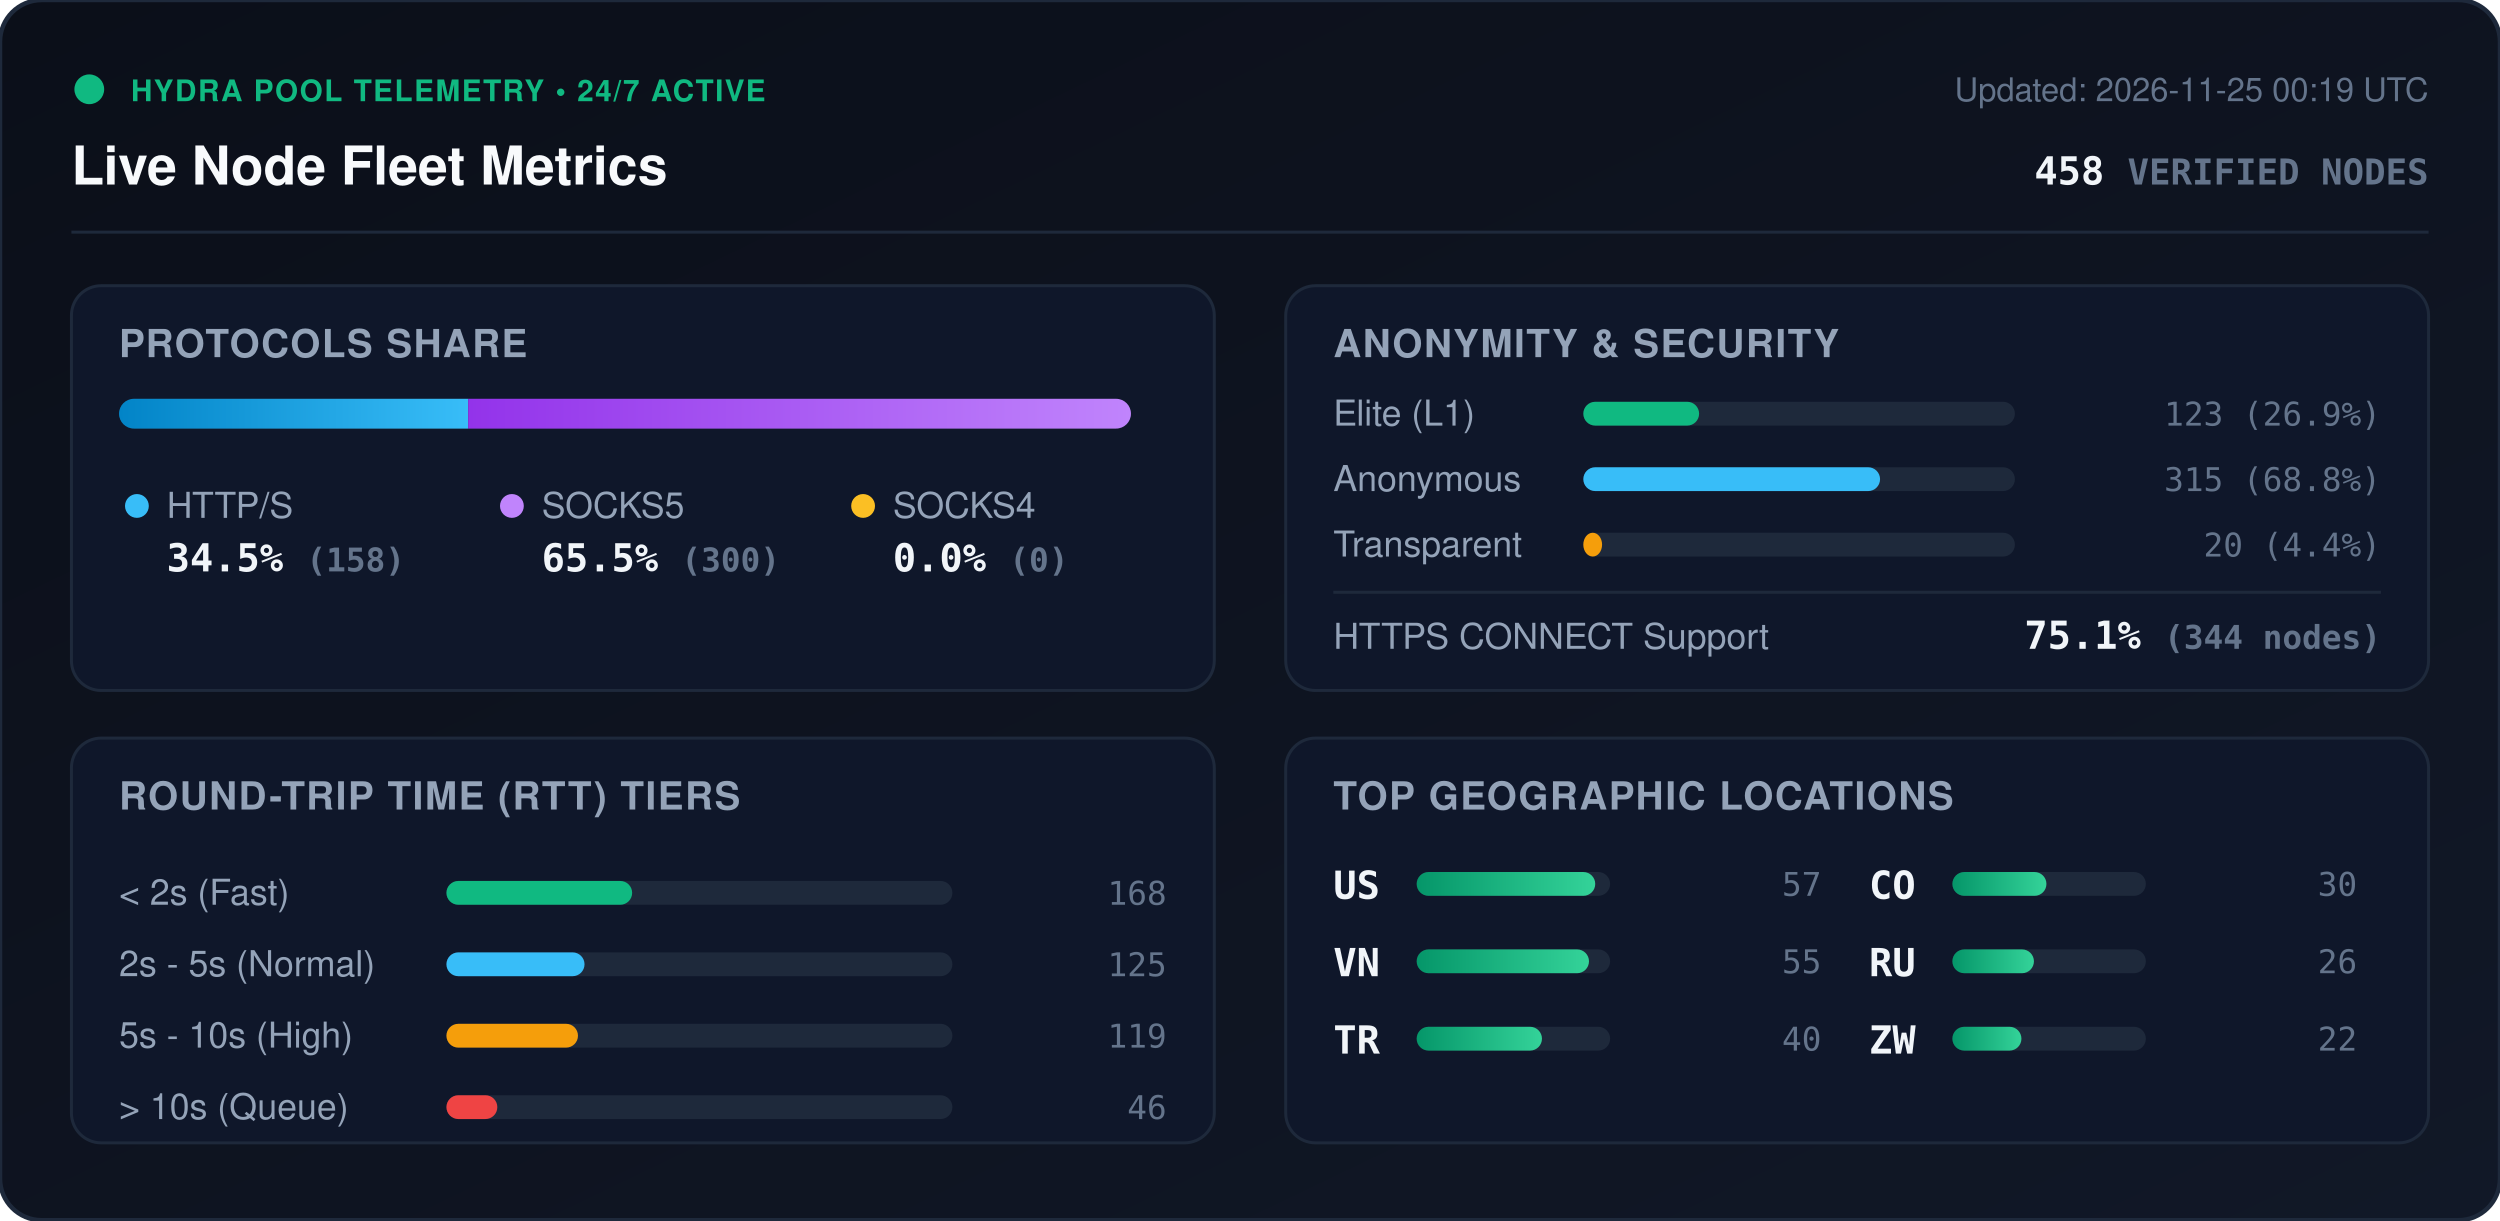
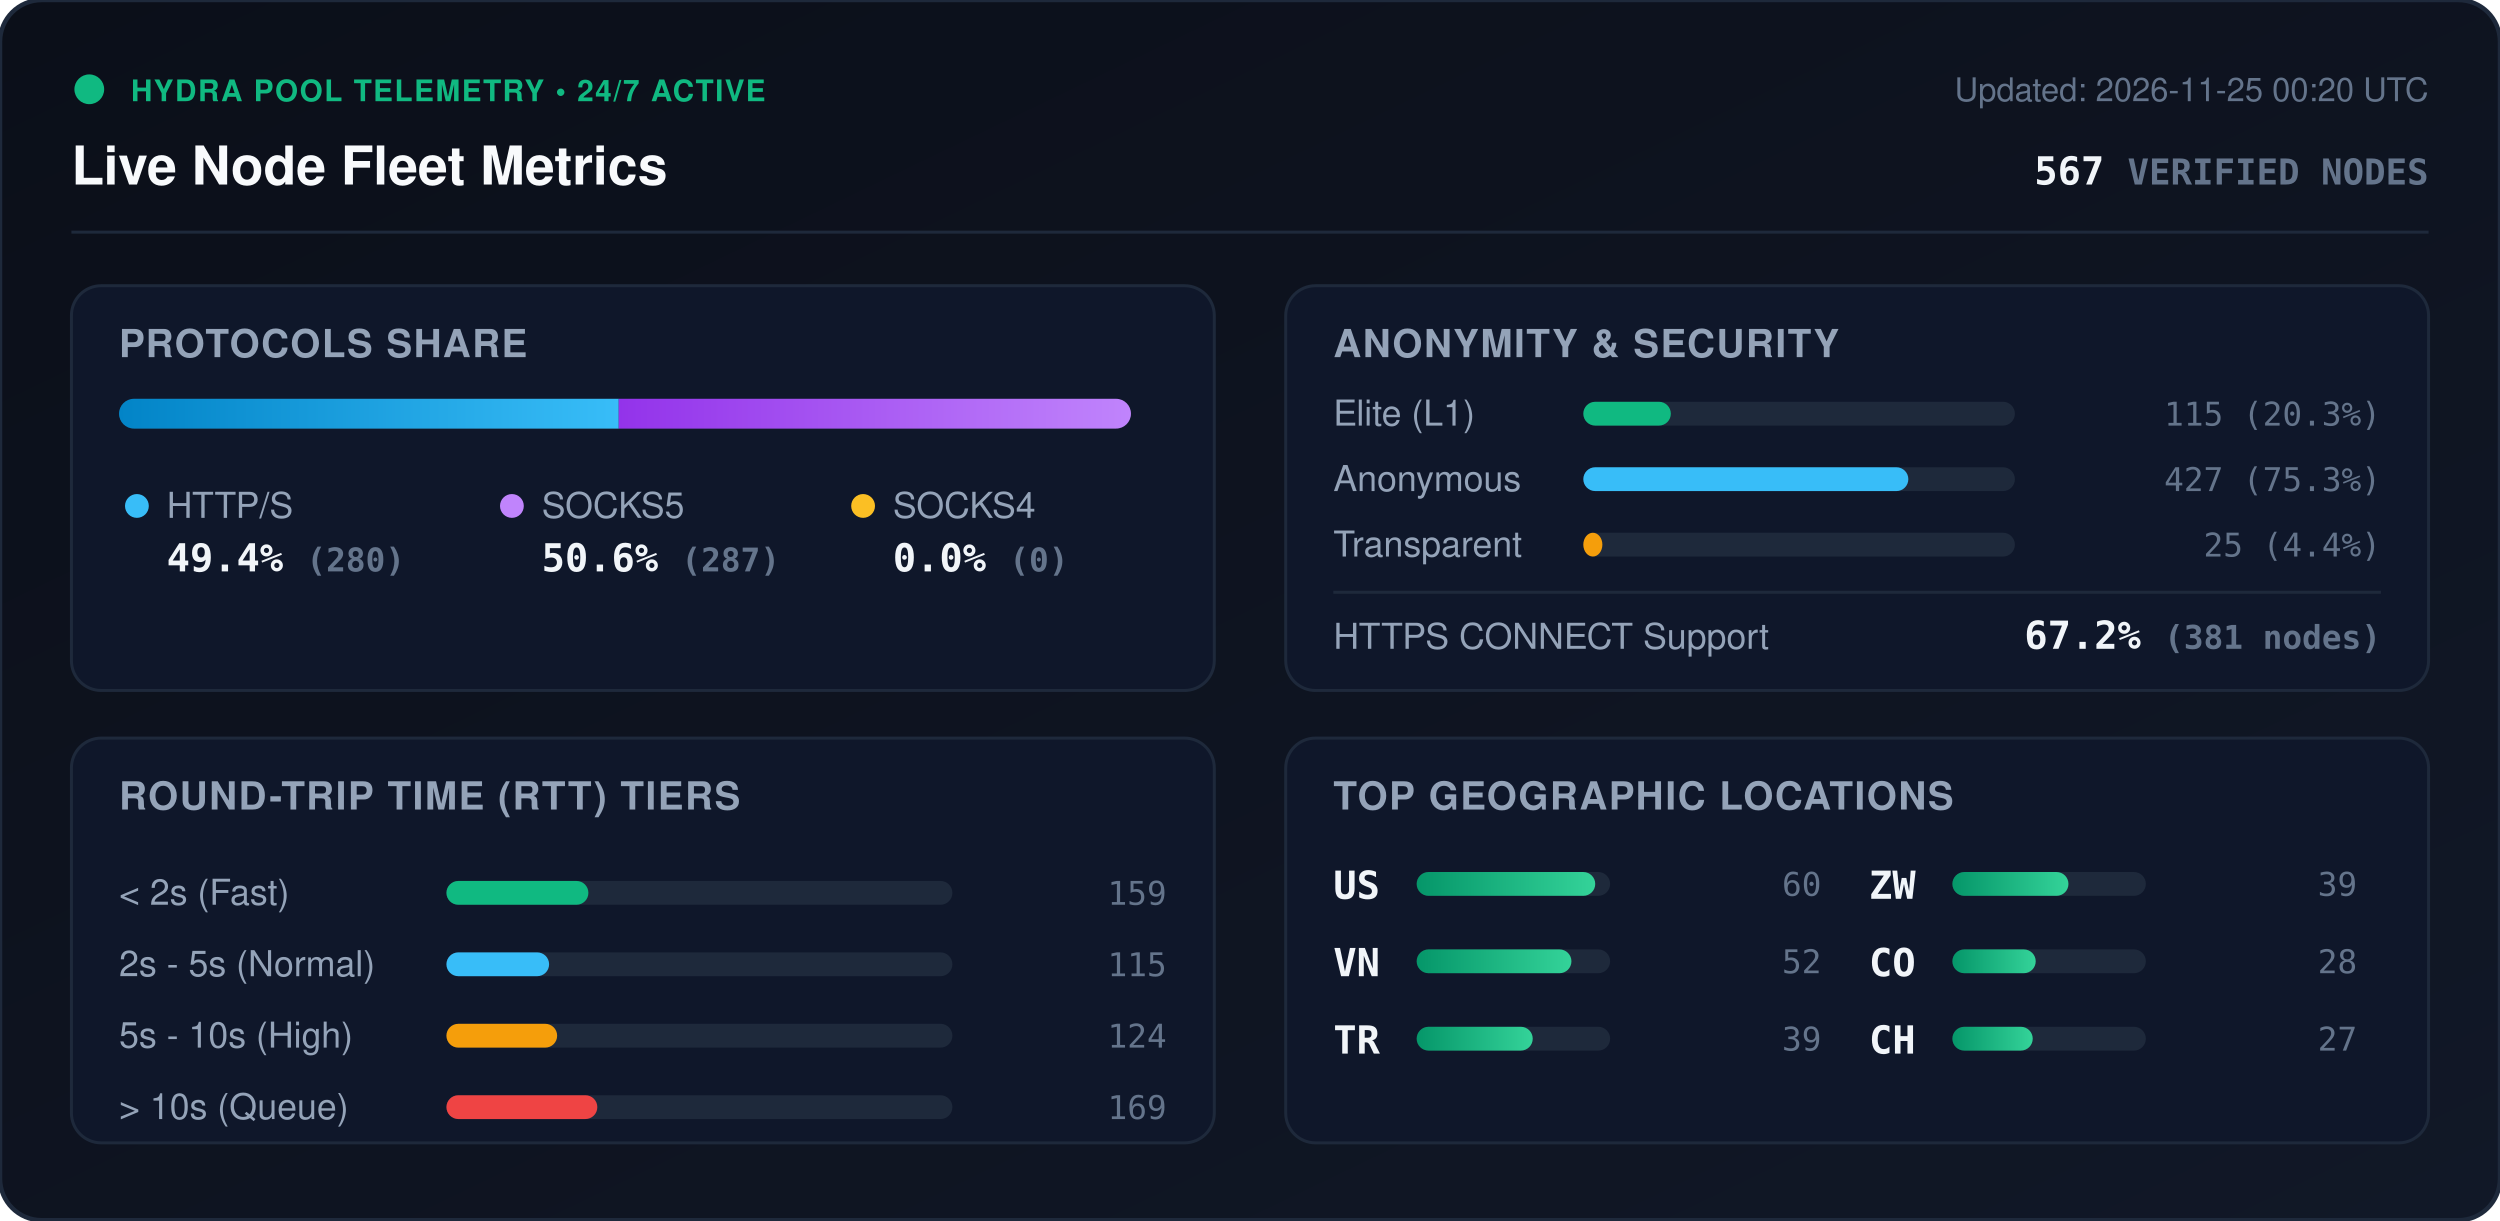
<svg xmlns="http://www.w3.org/2000/svg" viewBox="0 0 840 410" width="840" height="410" style="max-width: 100%; height: auto;">
  <defs>
    <linearGradient id="bg" x1="0%" y1="0%" x2="100%" y2="100%">
      <stop offset="0%" stop-color="#0b0f19" />
      <stop offset="100%" stop-color="#111827" />
    </linearGradient>
    <linearGradient id="bar-http" x1="0%" y1="0%" x2="100%" y2="0%">
      <stop offset="0%" stop-color="#0284c7" />
      <stop offset="100%" stop-color="#38bdf8" />
    </linearGradient>
    <linearGradient id="bar-socks5" x1="0%" y1="0%" x2="100%" y2="0%">
      <stop offset="0%" stop-color="#9333ea" />
      <stop offset="100%" stop-color="#c084fc" />
    </linearGradient>
    <linearGradient id="bar-socks4" x1="0%" y1="0%" x2="100%" y2="0%">
      <stop offset="0%" stop-color="#d97706" />
      <stop offset="100%" stop-color="#fbbf24" />
    </linearGradient>
    <linearGradient id="bar-green" x1="0%" y1="0%" x2="100%" y2="0%">
      <stop offset="0%" stop-color="#059669" />
      <stop offset="100%" stop-color="#34d399" />
    </linearGradient>
    <clipPath id="prog-track-clip">
      <rect width="340.0" height="10" rx="5" />
    </clipPath>
    <style>
      .title { font: 700 18px -apple-system, BlinkMacSystemFont, 'Segoe UI', Helvetica, Arial, sans-serif; fill: #f8fafc; }
      .sub { font: 500 11px -apple-system, BlinkMacSystemFont, 'Segoe UI', Helvetica, Arial, sans-serif; fill: #64748b; }
      .section-hdr { font: 600 13px -apple-system, BlinkMacSystemFont, 'Segoe UI', Helvetica, Arial, sans-serif; fill: #94a3b8; letter-spacing: 0.5px; }
      .metric-val { font: 700 13px -apple-system, BlinkMacSystemFont, 'Segoe UI', Helvetica, Arial, sans-serif; fill: #f1f5f9; }
      .metric-lbl { font: 500 12px -apple-system, BlinkMacSystemFont, 'Segoe UI', Helvetica, Arial, sans-serif; fill: #94a3b8; }
      .badge-txt { font: 700 10px -apple-system, BlinkMacSystemFont, 'Segoe UI', Helvetica, Arial, sans-serif; fill: #10b981; letter-spacing: 0.5px; }
      .mono { font-family: ui-monospace, SFMono-Regular, Menlo, Monaco, Consolas, monospace; }
      .pulse { animation: beacon 2s infinite ease-in-out; }
      @keyframes beacon { 0%, 100% { opacity: 1; } 50% { opacity: 0.35; } }
    </style>
  </defs>
  <rect width="840" height="410" rx="14" fill="url(#bg)" stroke="#1e293b" stroke-width="1.5" />
  <g transform="translate(24, 24)">
    <circle cx="6" cy="6" r="5" fill="#10b981" class="pulse" />
    <text x="20" y="10" class="badge-txt">HYDRA POOL TELEMETRY • 24/7 ACTIVE</text>
    <text x="0" y="38" class="title">Live Node Fleet Metrics</text>
-     <text x="792" y="10" text-anchor="end" class="sub">Updated: 2026-11-25 00:19 UTC</text>
-     <text x="792" y="38" text-anchor="end" class="metric-val mono" fill="#38bdf8">458 <tspan font-size="12" fill="#64748b">VERIFIED NODES</tspan>
+     <text x="792" y="10" text-anchor="end" class="sub">Updated: 2026-11-25 00:20 UTC</text>
+     <text x="792" y="38" text-anchor="end" class="metric-val mono" fill="#38bdf8">567 <tspan font-size="12" fill="#64748b">VERIFIED NODES</tspan>
    </text>
  </g>
  <line x1="24" y1="78" x2="816" y2="78" stroke="#1e293b" stroke-width="1" />
  <g transform="translate(24, 96)">
    <rect width="384" height="136" rx="10" fill="#0f172a" stroke="#1e293b" />
    <text x="16" y="24" class="section-hdr">PROTOCOLS SHARE</text>
    <g transform="translate(16, 38)">
      <rect width="340.0" height="10" rx="5" fill="#1e293b" />
      <g clip-path="url(#prog-track-clip)">
-         <rect x="0" width="117.3" height="10" fill="url(#bar-http)" />
-         <rect x="117.3" width="222.7" height="10" fill="url(#bar-socks5)" />
+         <rect x="0" width="167.9" height="10" fill="url(#bar-http)" />
+         <rect x="167.9" width="172.1" height="10" fill="url(#bar-socks5)" />
        <rect x="340.0" width="0.0" height="10" fill="url(#bar-socks4)" />
      </g>
    </g>
    <g transform="translate(16, 68)">
      <circle cx="6" cy="6" r="4" fill="#38bdf8" />
      <text x="16" y="10" class="metric-lbl">HTTP/S</text>
-       <text x="16" y="28" class="metric-val mono">34.5% <tspan font-size="11" fill="#64748b">(158)</tspan>
+       <text x="16" y="28" class="metric-val mono">49.4% <tspan font-size="11" fill="#64748b">(280)</tspan>
      </text>
      <circle cx="132" cy="6" r="4" fill="#c084fc" />
      <text x="142" y="10" class="metric-lbl">SOCKS5</text>
-       <text x="142" y="28" class="metric-val mono">65.5% <tspan font-size="11" fill="#64748b">(300)</tspan>
+       <text x="142" y="28" class="metric-val mono">50.6% <tspan font-size="11" fill="#64748b">(287)</tspan>
      </text>
      <circle cx="250" cy="6" r="4" fill="#fbbf24" />
      <text x="260" y="10" class="metric-lbl">SOCKS4</text>
      <text x="260" y="28" class="metric-val mono">0.0% <tspan font-size="11" fill="#64748b">(0)</tspan>
      </text>
    </g>
  </g>
  <g transform="translate(432, 96)">
    <rect width="384" height="136" rx="10" fill="#0f172a" stroke="#1e293b" />
    <text x="16" y="24" class="section-hdr">ANONYMITY &amp; SECURITY</text>
    <text x="16" y="47" class="metric-lbl">Elite (L1)</text>
    <rect x="100" y="39" width="145.0" height="8" rx="4" fill="#1e293b" />
-     <rect x="100" y="39" width="38.9" height="8" rx="4" fill="#10b981" />
-     <text x="368" y="47" text-anchor="end" class="mono sub" fill="#e2e8f0">123 (26.9%)</text>
+     <rect x="100" y="39" width="29.4" height="8" rx="4" fill="#10b981" />
+     <text x="368" y="47" text-anchor="end" class="mono sub" fill="#e2e8f0">115 (20.3%)</text>
    <text x="16" y="69" class="metric-lbl">Anonymous</text>
    <rect x="100" y="61" width="145.0" height="8" rx="4" fill="#1e293b" />
-     <rect x="100" y="61" width="99.7" height="8" rx="4" fill="#38bdf8" />
-     <text x="368" y="69" text-anchor="end" class="mono sub" fill="#e2e8f0">315 (68.8%)</text>
+     <rect x="100" y="61" width="109.2" height="8" rx="4" fill="#38bdf8" />
+     <text x="368" y="69" text-anchor="end" class="mono sub" fill="#e2e8f0">427 (75.3%)</text>
    <text x="16" y="91" class="metric-lbl">Transparent</text>
    <rect x="100" y="83" width="145.0" height="8" rx="4" fill="#1e293b" />
-     <rect x="100" y="83" width="6.3" height="8" rx="4" fill="#f59e0b" />
-     <text x="368" y="91" text-anchor="end" class="mono sub" fill="#e2e8f0">20 (4.4%)</text>
+     <rect x="100" y="83" width="6.4" height="8" rx="4" fill="#f59e0b" />
+     <text x="368" y="91" text-anchor="end" class="mono sub" fill="#e2e8f0">25 (4.4%)</text>
    <line x1="16" y1="103" x2="368" y2="103" stroke="#1e293b" stroke-width="1" />
    <text x="16" y="122" class="metric-lbl">HTTPS CONNECT Support</text>
-     <text x="368" y="122" text-anchor="end" class="metric-val mono" fill="#34d399">75.1% <tspan font-size="11" fill="#64748b">(344 nodes)</tspan>
+     <text x="368" y="122" text-anchor="end" class="metric-val mono" fill="#34d399">67.2% <tspan font-size="11" fill="#64748b">(381 nodes)</tspan>
    </text>
  </g>
  <g transform="translate(24, 248)">
    <rect width="384" height="136" rx="10" fill="#0f172a" stroke="#1e293b" />
    <text x="16" y="24" class="section-hdr">ROUND-TRIP TIME (RTT) TIERS</text>
    <g transform="translate(16, 42)">
      <text x="0" y="14" class="metric-lbl">&lt; 2s (Fast)</text>
      <rect x="110" y="6" width="170" height="8" rx="4" fill="#1e293b" />
-       <rect x="110" y="6" width="62.4" height="8" rx="4" fill="#10b981" />
-       <text x="352" y="14" text-anchor="end" class="mono sub">168</text>
+       <rect x="110" y="6" width="47.7" height="8" rx="4" fill="#10b981" />
+       <text x="352" y="14" text-anchor="end" class="mono sub">159</text>
      <text x="0" y="38" class="metric-lbl">2s - 5s (Normal)</text>
      <rect x="110" y="30" width="170" height="8" rx="4" fill="#1e293b" />
-       <rect x="110" y="30" width="46.4" height="8" rx="4" fill="#38bdf8" />
-       <text x="352" y="38" text-anchor="end" class="mono sub">125</text>
+       <rect x="110" y="30" width="34.5" height="8" rx="4" fill="#38bdf8" />
+       <text x="352" y="38" text-anchor="end" class="mono sub">115</text>
      <text x="0" y="62" class="metric-lbl">5s - 10s (High)</text>
      <rect x="110" y="54" width="170" height="8" rx="4" fill="#1e293b" />
-       <rect x="110" y="54" width="44.2" height="8" rx="4" fill="#f59e0b" />
-       <text x="352" y="62" text-anchor="end" class="mono sub">119</text>
+       <rect x="110" y="54" width="37.2" height="8" rx="4" fill="#f59e0b" />
+       <text x="352" y="62" text-anchor="end" class="mono sub">124</text>
      <text x="0" y="86" class="metric-lbl">&gt; 10s (Queue)</text>
      <rect x="110" y="78" width="170" height="8" rx="4" fill="#1e293b" />
-       <rect x="110" y="78" width="17.1" height="8" rx="4" fill="#ef4444" />
-       <text x="352" y="86" text-anchor="end" class="mono sub">46</text>
+       <rect x="110" y="78" width="50.7" height="8" rx="4" fill="#ef4444" />
+       <text x="352" y="86" text-anchor="end" class="mono sub">169</text>
    </g>
  </g>
  <g transform="translate(432, 248)">
    <rect width="384" height="136" rx="10" fill="#0f172a" stroke="#1e293b" />
    <text x="16" y="24" class="section-hdr">TOP GEOGRAPHIC LOCATIONS</text>
    <g transform="translate(16, 42)">
      <g transform="translate(0, 0)">
        <text x="0" y="12" class="mono metric-val" font-size="12">US</text>
        <rect x="28" y="3" width="65" height="8" rx="4" fill="#1e293b" />
        <rect x="28" y="3" width="60.0" height="8" rx="4" fill="url(#bar-green)" />
-         <text x="164" y="11" text-anchor="end" class="mono sub">57</text>
+         <text x="164" y="11" text-anchor="end" class="mono sub">60</text>
      </g>
      <g transform="translate(0, 26)">
        <text x="0" y="12" class="mono metric-val" font-size="12">VN</text>
        <rect x="28" y="3" width="65" height="8" rx="4" fill="#1e293b" />
-         <rect x="28" y="3" width="57.9" height="8" rx="4" fill="url(#bar-green)" />
-         <text x="164" y="11" text-anchor="end" class="mono sub">55</text>
+         <rect x="28" y="3" width="52.0" height="8" rx="4" fill="url(#bar-green)" />
+         <text x="164" y="11" text-anchor="end" class="mono sub">52</text>
      </g>
      <g transform="translate(0, 52)">
        <text x="0" y="12" class="mono metric-val" font-size="12">TR</text>
        <rect x="28" y="3" width="65" height="8" rx="4" fill="#1e293b" />
-         <rect x="28" y="3" width="42.1" height="8" rx="4" fill="url(#bar-green)" />
-         <text x="164" y="11" text-anchor="end" class="mono sub">40</text>
+         <rect x="28" y="3" width="39.0" height="8" rx="4" fill="url(#bar-green)" />
+         <text x="164" y="11" text-anchor="end" class="mono sub">39</text>
      </g>
      <g transform="translate(180, 0)">
+         <text x="0" y="12" class="mono metric-val" font-size="12">ZW</text>
+         <rect x="28" y="3" width="65" height="8" rx="4" fill="#1e293b" />
+         <rect x="28" y="3" width="39.0" height="8" rx="4" fill="url(#bar-green)" />
+         <text x="164" y="11" text-anchor="end" class="mono sub">39</text>
+       </g>
+       <g transform="translate(180, 26)">
        <text x="0" y="12" class="mono metric-val" font-size="12">CO</text>
        <rect x="28" y="3" width="65" height="8" rx="4" fill="#1e293b" />
-         <rect x="28" y="3" width="31.6" height="8" rx="4" fill="url(#bar-green)" />
-         <text x="164" y="11" text-anchor="end" class="mono sub">30</text>
-       </g>
-       <g transform="translate(180, 26)">
-         <text x="0" y="12" class="mono metric-val" font-size="12">RU</text>
-         <rect x="28" y="3" width="65" height="8" rx="4" fill="#1e293b" />
-         <rect x="28" y="3" width="27.4" height="8" rx="4" fill="url(#bar-green)" />
-         <text x="164" y="11" text-anchor="end" class="mono sub">26</text>
+         <rect x="28" y="3" width="28.0" height="8" rx="4" fill="url(#bar-green)" />
+         <text x="164" y="11" text-anchor="end" class="mono sub">28</text>
      </g>
      <g transform="translate(180, 52)">
-         <text x="0" y="12" class="mono metric-val" font-size="12">ZW</text>
+         <text x="0" y="12" class="mono metric-val" font-size="12">CH</text>
        <rect x="28" y="3" width="65" height="8" rx="4" fill="#1e293b" />
-         <rect x="28" y="3" width="23.2" height="8" rx="4" fill="url(#bar-green)" />
-         <text x="164" y="11" text-anchor="end" class="mono sub">22</text>
+         <rect x="28" y="3" width="27.0" height="8" rx="4" fill="url(#bar-green)" />
+         <text x="164" y="11" text-anchor="end" class="mono sub">27</text>
      </g>
    </g>
  </g>
</svg>
